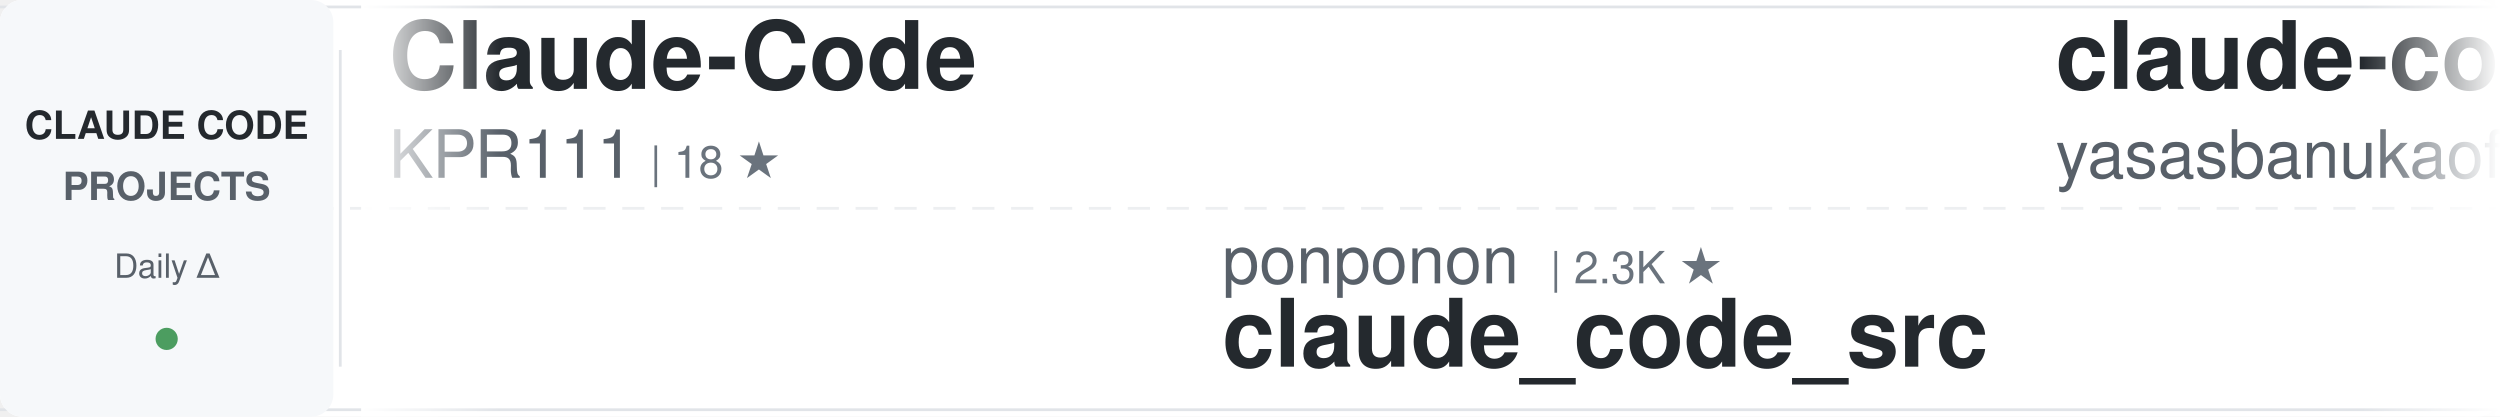
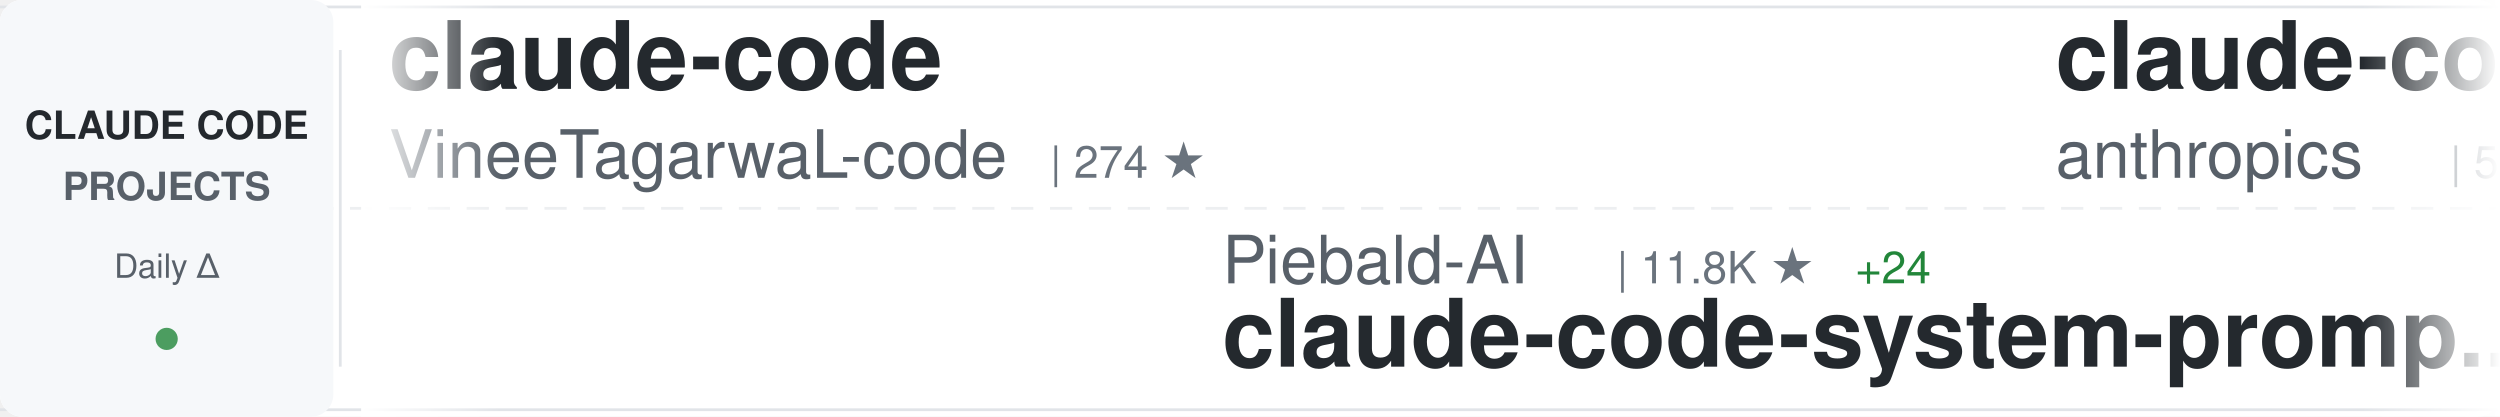
<svg xmlns="http://www.w3.org/2000/svg" width="900" height="150">
  <defs>
    <linearGradient id="awesomeLeftFade" x1="0%" y1="0%" x2="100%" y2="0%">
      <stop offset="0%" style="stop-color:#ffffff;stop-opacity:1" />
      <stop offset="100%" style="stop-color:#ffffff;stop-opacity:0" />
    </linearGradient>
    <linearGradient id="awesomeRightFade" x1="0%" y1="0%" x2="100%" y2="0%">
      <stop offset="0%" style="stop-color:#ffffff;stop-opacity:0" />
      <stop offset="100%" style="stop-color:#ffffff;stop-opacity:1" />
    </linearGradient>
  </defs>
  <rect width="900" height="150" fill="#ffffff" rx="8" />
  <rect x="0" y="2" width="900" height="1" fill="#e1e4e8" />
  <rect x="0" y="147" width="900" height="1" fill="#e1e4e8" />
  <line x1="0" y1="75" x2="900" y2="75" stroke="#e1e4e8" stroke-width="1" stroke-dasharray="8 6" opacity="0.6" />
  <rect x="0" y="0" width="120" height="150" fill="#f6f8fa" rx="8" />
  <text x="60" y="50" font-family="-apple-system, BlinkMacSystemFont, 'Segoe UI', Helvetica, Arial, sans-serif" font-size="14" font-weight="600" fill="#24292e" text-anchor="middle">CLAUDE CODE</text>
  <text x="60" y="72" font-family="-apple-system, BlinkMacSystemFont, 'Segoe UI', Helvetica, Arial, sans-serif" font-size="14" font-weight="600" fill="#586069" text-anchor="middle">PROJECTS</text>
  <text x="60" y="100" font-family="-apple-system, BlinkMacSystemFont, 'Segoe UI', Helvetica, Arial, sans-serif" font-size="12" font-weight="500" fill="#586069" text-anchor="middle">Daily Δ</text>
  <circle cx="60" cy="122" r="4" fill="#22863a" opacity="0.8" />
  <rect x="122" y="18" width="1" height="114" fill="#e1e4e8" />
  <clipPath id="awesomeTickerClip">
    <rect x="130" y="0" width="770" height="150" />
  </clipPath>
  <g clip-path="url(#awesomeTickerClip)">
    <g id="awesomeTickerItems">
      <animateTransform attributeName="transform" attributeType="XML" type="translate" from="0 0" to="-3000 0" dur="54s" repeatCount="indefinite" />
      <g transform="translate(0, 0)">
-         <text x="140" y="32" font-family="-apple-system, BlinkMacSystemFont, 'Segoe UI', Helvetica, Arial, sans-serif" font-size="34" font-weight="600" fill="#24292e">Claude-Code</text>
-         <text x="140" y="64" font-family="-apple-system, BlinkMacSystemFont, 'Segoe UI', Helvetica, Arial, sans-serif" font-size="24" font-weight="400" fill="#586069">KPR111</text>
-         <text x="234" y="64" font-family="-apple-system, BlinkMacSystemFont, 'Segoe UI', Helvetica, Arial, sans-serif" font-size="16" font-weight="500" fill="#6a737d">| 18 ★</text>
+         <text x="140" y="32" font-family="-apple-system, BlinkMacSystemFont, 'Segoe UI', Helvetica, Arial, sans-serif" font-size="34" font-weight="600" fill="#24292e">claude-code</text>
+         <text x="140" y="64" font-family="-apple-system, BlinkMacSystemFont, 'Segoe UI', Helvetica, Arial, sans-serif" font-size="24" font-weight="400" fill="#586069">VineeTagarwaL-code</text>
+         <text x="378" y="64" font-family="-apple-system, BlinkMacSystemFont, 'Segoe UI', Helvetica, Arial, sans-serif" font-size="16" font-weight="500" fill="#6a737d">| 274 ★</text>
      </g>
      <g transform="translate(300, 0)">
-         <text x="140" y="102" font-family="-apple-system, BlinkMacSystemFont, 'Segoe UI', Helvetica, Arial, sans-serif" font-size="24" font-weight="400" fill="#586069">ponponon</text>
-         <text x="258" y="102" font-family="-apple-system, BlinkMacSystemFont, 'Segoe UI', Helvetica, Arial, sans-serif" font-size="16" font-weight="500" fill="#6a737d">| 2.3K ★</text>
-         <text x="140" y="132" font-family="-apple-system, BlinkMacSystemFont, 'Segoe UI', Helvetica, Arial, sans-serif" font-size="34" font-weight="600" fill="#24292e">claude_code_src</text>
+         <text x="140" y="102" font-family="-apple-system, BlinkMacSystemFont, 'Segoe UI', Helvetica, Arial, sans-serif" font-size="24" font-weight="400" fill="#586069">Piebald-AI</text>
+         <text x="282" y="102" font-family="-apple-system, BlinkMacSystemFont, 'Segoe UI', Helvetica, Arial, sans-serif" font-size="16" font-weight="500" fill="#6a737d">| 11.8K ★</text>
+         <text x="368" y="102" font-family="-apple-system, BlinkMacSystemFont, 'Segoe UI', Helvetica, Arial, sans-serif" font-size="16" font-weight="500" fill="#22863a"> +24</text>
+         <text x="140" y="132" font-family="-apple-system, BlinkMacSystemFont, 'Segoe UI', Helvetica, Arial, sans-serif" font-size="34" font-weight="600" fill="#24292e">claude-code-system-promp...</text>
      </g>
      <g transform="translate(600, 0)">
-         <text x="140" y="32" font-family="-apple-system, BlinkMacSystemFont, 'Segoe UI', Helvetica, Arial, sans-serif" font-size="34" font-weight="600" fill="#24292e">claude-code</text>
-         <text x="140" y="64" font-family="-apple-system, BlinkMacSystemFont, 'Segoe UI', Helvetica, Arial, sans-serif" font-size="24" font-weight="400" fill="#586069">yasasbanukaofficial</text>
-         <text x="390" y="64" font-family="-apple-system, BlinkMacSystemFont, 'Segoe UI', Helvetica, Arial, sans-serif" font-size="16" font-weight="500" fill="#6a737d">| 3.8K ★</text>
-         <text x="467" y="64" font-family="-apple-system, BlinkMacSystemFont, 'Segoe UI', Helvetica, Arial, sans-serif" font-size="16" font-weight="500" fill="#22863a"> +14</text>
+         <text x="140" y="32" font-family="-apple-system, BlinkMacSystemFont, 'Segoe UI', Helvetica, Arial, sans-serif" font-size="34" font-weight="600" fill="#24292e">claude-code-security-rev...</text>
+         <text x="140" y="64" font-family="-apple-system, BlinkMacSystemFont, 'Segoe UI', Helvetica, Arial, sans-serif" font-size="24" font-weight="400" fill="#586069">anthropics</text>
+         <text x="282" y="64" font-family="-apple-system, BlinkMacSystemFont, 'Segoe UI', Helvetica, Arial, sans-serif" font-size="16" font-weight="500" fill="#6a737d">| 5.5K ★</text>
+         <text x="359" y="64" font-family="-apple-system, BlinkMacSystemFont, 'Segoe UI', Helvetica, Arial, sans-serif" font-size="16" font-weight="500" fill="#22863a"> +11</text>
      </g>
      <g transform="translate(900, 0)">
-         <text x="140" y="102" font-family="-apple-system, BlinkMacSystemFont, 'Segoe UI', Helvetica, Arial, sans-serif" font-size="24" font-weight="400" fill="#586069">AprilNEA</text>
-         <text x="258" y="102" font-family="-apple-system, BlinkMacSystemFont, 'Segoe UI', Helvetica, Arial, sans-serif" font-size="16" font-weight="500" fill="#6a737d">| 391 ★</text>
-         <text x="140" y="132" font-family="-apple-system, BlinkMacSystemFont, 'Segoe UI', Helvetica, Arial, sans-serif" font-size="34" font-weight="600" fill="#24292e">claude-code-source</text>
+         <text x="140" y="102" font-family="-apple-system, BlinkMacSystemFont, 'Segoe UI', Helvetica, Arial, sans-serif" font-size="24" font-weight="400" fill="#586069">nicedreamzapp</text>
+         <text x="318" y="102" font-family="-apple-system, BlinkMacSystemFont, 'Segoe UI', Helvetica, Arial, sans-serif" font-size="16" font-weight="500" fill="#6a737d">| 2.9K ★</text>
+         <text x="395" y="102" font-family="-apple-system, BlinkMacSystemFont, 'Segoe UI', Helvetica, Arial, sans-serif" font-size="16" font-weight="500" fill="#22863a"> +2</text>
+         <text x="140" y="132" font-family="-apple-system, BlinkMacSystemFont, 'Segoe UI', Helvetica, Arial, sans-serif" font-size="34" font-weight="600" fill="#24292e">claude-code-local</text>
      </g>
      <g transform="translate(1200, 0)">
-         <text x="140" y="32" font-family="-apple-system, BlinkMacSystemFont, 'Segoe UI', Helvetica, Arial, sans-serif" font-size="34" font-weight="600" fill="#24292e">claude-code-tudou</text>
-         <text x="140" y="64" font-family="-apple-system, BlinkMacSystemFont, 'Segoe UI', Helvetica, Arial, sans-serif" font-size="24" font-weight="400" fill="#586069">AICoderTudou</text>
-         <text x="306" y="64" font-family="-apple-system, BlinkMacSystemFont, 'Segoe UI', Helvetica, Arial, sans-serif" font-size="16" font-weight="500" fill="#6a737d">| 498 ★</text>
+         <text x="140" y="32" font-family="-apple-system, BlinkMacSystemFont, 'Segoe UI', Helvetica, Arial, sans-serif" font-size="34" font-weight="600" fill="#24292e">claude-code-templates</text>
+         <text x="140" y="64" font-family="-apple-system, BlinkMacSystemFont, 'Segoe UI', Helvetica, Arial, sans-serif" font-size="24" font-weight="400" fill="#586069">davila7</text>
+         <text x="246" y="64" font-family="-apple-system, BlinkMacSystemFont, 'Segoe UI', Helvetica, Arial, sans-serif" font-size="16" font-weight="500" fill="#6a737d">| 29.5K ★</text>
+         <text x="332" y="64" font-family="-apple-system, BlinkMacSystemFont, 'Segoe UI', Helvetica, Arial, sans-serif" font-size="16" font-weight="500" fill="#22863a"> +98</text>
      </g>
      <g transform="translate(1500, 0)">
+         <text x="140" y="102" font-family="-apple-system, BlinkMacSystemFont, 'Segoe UI', Helvetica, Arial, sans-serif" font-size="24" font-weight="400" fill="#586069">fuergaosi233</text>
+         <text x="306" y="102" font-family="-apple-system, BlinkMacSystemFont, 'Segoe UI', Helvetica, Arial, sans-serif" font-size="16" font-weight="500" fill="#6a737d">| 2.7K ★</text>
+         <text x="383" y="102" font-family="-apple-system, BlinkMacSystemFont, 'Segoe UI', Helvetica, Arial, sans-serif" font-size="16" font-weight="500" fill="#22863a"> +4</text>
+         <text x="140" y="132" font-family="-apple-system, BlinkMacSystemFont, 'Segoe UI', Helvetica, Arial, sans-serif" font-size="34" font-weight="600" fill="#24292e">claude-code-proxy</text>
+       </g>
+       <g transform="translate(1800, 0)">
+         <text x="140" y="32" font-family="-apple-system, BlinkMacSystemFont, 'Segoe UI', Helvetica, Arial, sans-serif" font-size="34" font-weight="600" fill="#24292e">Claude-Code-Game-Studios</text>
+         <text x="140" y="64" font-family="-apple-system, BlinkMacSystemFont, 'Segoe UI', Helvetica, Arial, sans-serif" font-size="24" font-weight="400" fill="#586069">Donchitos</text>
+         <text x="270" y="64" font-family="-apple-system, BlinkMacSystemFont, 'Segoe UI', Helvetica, Arial, sans-serif" font-size="16" font-weight="500" fill="#6a737d">| 23.0K ★</text>
+         <text x="356" y="64" font-family="-apple-system, BlinkMacSystemFont, 'Segoe UI', Helvetica, Arial, sans-serif" font-size="16" font-weight="500" fill="#22863a"> +68</text>
+       </g>
+       <g transform="translate(2100, 0)">
+         <text x="140" y="102" font-family="-apple-system, BlinkMacSystemFont, 'Segoe UI', Helvetica, Arial, sans-serif" font-size="24" font-weight="400" fill="#586069">feiskyer</text>
+         <text x="258" y="102" font-family="-apple-system, BlinkMacSystemFont, 'Segoe UI', Helvetica, Arial, sans-serif" font-size="16" font-weight="500" fill="#6a737d">| 1.6K ★</text>
+         <text x="335" y="102" font-family="-apple-system, BlinkMacSystemFont, 'Segoe UI', Helvetica, Arial, sans-serif" font-size="16" font-weight="500" fill="#22863a"> +3</text>
+         <text x="140" y="132" font-family="-apple-system, BlinkMacSystemFont, 'Segoe UI', Helvetica, Arial, sans-serif" font-size="34" font-weight="600" fill="#24292e">claude-code-settings</text>
+       </g>
+       <g transform="translate(2400, 0)">
+         <text x="140" y="32" font-family="-apple-system, BlinkMacSystemFont, 'Segoe UI', Helvetica, Arial, sans-serif" font-size="34" font-weight="600" fill="#24292e">claude-code</text>
+         <text x="140" y="64" font-family="-apple-system, BlinkMacSystemFont, 'Segoe UI', Helvetica, Arial, sans-serif" font-size="24" font-weight="400" fill="#586069">anthropics</text>
+         <text x="282" y="64" font-family="-apple-system, BlinkMacSystemFont, 'Segoe UI', Helvetica, Arial, sans-serif" font-size="16" font-weight="500" fill="#6a737d">| 137.9K ★</text>
+         <text x="377" y="64" font-family="-apple-system, BlinkMacSystemFont, 'Segoe UI', Helvetica, Arial, sans-serif" font-size="16" font-weight="500" fill="#22863a"> +184</text>
+       </g>
+       <g transform="translate(2700, 0)">
        <text x="140" y="102" font-family="-apple-system, BlinkMacSystemFont, 'Segoe UI', Helvetica, Arial, sans-serif" font-size="24" font-weight="400" fill="#586069">huangserva</text>
-         <text x="282" y="102" font-family="-apple-system, BlinkMacSystemFont, 'Segoe UI', Helvetica, Arial, sans-serif" font-size="16" font-weight="500" fill="#6a737d">| 618 ★</text>
+         <text x="282" y="102" font-family="-apple-system, BlinkMacSystemFont, 'Segoe UI', Helvetica, Arial, sans-serif" font-size="16" font-weight="500" fill="#6a737d">| 619 ★</text>
+         <text x="350" y="102" font-family="-apple-system, BlinkMacSystemFont, 'Segoe UI', Helvetica, Arial, sans-serif" font-size="16" font-weight="500" fill="#22863a"> +1</text>
        <text x="140" y="132" font-family="-apple-system, BlinkMacSystemFont, 'Segoe UI', Helvetica, Arial, sans-serif" font-size="34" font-weight="600" fill="#24292e">claude-code-cli</text>
      </g>
-       <g transform="translate(1800, 0)">
-         <text x="140" y="32" font-family="-apple-system, BlinkMacSystemFont, 'Segoe UI', Helvetica, Arial, sans-serif" font-size="34" font-weight="600" fill="#24292e">claude-skills</text>
-         <text x="140" y="64" font-family="-apple-system, BlinkMacSystemFont, 'Segoe UI', Helvetica, Arial, sans-serif" font-size="24" font-weight="400" fill="#586069">alirezarezvani</text>
-         <text x="330" y="64" font-family="-apple-system, BlinkMacSystemFont, 'Segoe UI', Helvetica, Arial, sans-serif" font-size="16" font-weight="500" fill="#6a737d">| 22.6K ★</text>
-         <text x="416" y="64" font-family="-apple-system, BlinkMacSystemFont, 'Segoe UI', Helvetica, Arial, sans-serif" font-size="16" font-weight="500" fill="#22863a"> +84</text>
-       </g>
-       <g transform="translate(2100, 0)">
-         <text x="140" y="102" font-family="-apple-system, BlinkMacSystemFont, 'Segoe UI', Helvetica, Arial, sans-serif" font-size="24" font-weight="400" fill="#586069">Yeachan-Heo</text>
-         <text x="294" y="102" font-family="-apple-system, BlinkMacSystemFont, 'Segoe UI', Helvetica, Arial, sans-serif" font-size="16" font-weight="500" fill="#6a737d">| 37.7K ★</text>
-         <text x="380" y="102" font-family="-apple-system, BlinkMacSystemFont, 'Segoe UI', Helvetica, Arial, sans-serif" font-size="16" font-weight="500" fill="#22863a"> +24</text>
-         <text x="140" y="132" font-family="-apple-system, BlinkMacSystemFont, 'Segoe UI', Helvetica, Arial, sans-serif" font-size="34" font-weight="600" fill="#24292e">oh-my-claudecode</text>
-       </g>
-       <g transform="translate(2400, 0)">
-         <text x="140" y="32" font-family="-apple-system, BlinkMacSystemFont, 'Segoe UI', Helvetica, Arial, sans-serif" font-size="34" font-weight="600" fill="#24292e">claude-code-system-promp...</text>
-         <text x="140" y="64" font-family="-apple-system, BlinkMacSystemFont, 'Segoe UI', Helvetica, Arial, sans-serif" font-size="24" font-weight="400" fill="#586069">Piebald-AI</text>
-         <text x="282" y="64" font-family="-apple-system, BlinkMacSystemFont, 'Segoe UI', Helvetica, Arial, sans-serif" font-size="16" font-weight="500" fill="#6a737d">| 11.8K ★</text>
-         <text x="368" y="64" font-family="-apple-system, BlinkMacSystemFont, 'Segoe UI', Helvetica, Arial, sans-serif" font-size="16" font-weight="500" fill="#22863a"> +24</text>
-       </g>
-       <g transform="translate(2700, 0)">
-         <text x="140" y="102" font-family="-apple-system, BlinkMacSystemFont, 'Segoe UI', Helvetica, Arial, sans-serif" font-size="24" font-weight="400" fill="#586069">VILA-Lab</text>
-         <text x="258" y="102" font-family="-apple-system, BlinkMacSystemFont, 'Segoe UI', Helvetica, Arial, sans-serif" font-size="16" font-weight="500" fill="#6a737d">| 1.9K ★</text>
-         <text x="335" y="102" font-family="-apple-system, BlinkMacSystemFont, 'Segoe UI', Helvetica, Arial, sans-serif" font-size="16" font-weight="500" fill="#22863a"> +10</text>
-         <text x="140" y="132" font-family="-apple-system, BlinkMacSystemFont, 'Segoe UI', Helvetica, Arial, sans-serif" font-size="34" font-weight="600" fill="#24292e">Dive-into-Claude-Code</text>
-       </g>
      <g transform="translate(3000, 0)">
-         <text x="140" y="32" font-family="-apple-system, BlinkMacSystemFont, 'Segoe UI', Helvetica, Arial, sans-serif" font-size="34" font-weight="600" fill="#24292e">Claude-Code</text>
-         <text x="140" y="64" font-family="-apple-system, BlinkMacSystemFont, 'Segoe UI', Helvetica, Arial, sans-serif" font-size="24" font-weight="400" fill="#586069">KPR111</text>
-         <text x="234" y="64" font-family="-apple-system, BlinkMacSystemFont, 'Segoe UI', Helvetica, Arial, sans-serif" font-size="16" font-weight="500" fill="#6a737d">| 18 ★</text>
+         <text x="140" y="32" font-family="-apple-system, BlinkMacSystemFont, 'Segoe UI', Helvetica, Arial, sans-serif" font-size="34" font-weight="600" fill="#24292e">claude-code</text>
+         <text x="140" y="64" font-family="-apple-system, BlinkMacSystemFont, 'Segoe UI', Helvetica, Arial, sans-serif" font-size="24" font-weight="400" fill="#586069">VineeTagarwaL-code</text>
+         <text x="378" y="64" font-family="-apple-system, BlinkMacSystemFont, 'Segoe UI', Helvetica, Arial, sans-serif" font-size="16" font-weight="500" fill="#6a737d">| 274 ★</text>
      </g>
      <g transform="translate(3300, 0)">
-         <text x="140" y="102" font-family="-apple-system, BlinkMacSystemFont, 'Segoe UI', Helvetica, Arial, sans-serif" font-size="24" font-weight="400" fill="#586069">ponponon</text>
-         <text x="258" y="102" font-family="-apple-system, BlinkMacSystemFont, 'Segoe UI', Helvetica, Arial, sans-serif" font-size="16" font-weight="500" fill="#6a737d">| 2.3K ★</text>
-         <text x="140" y="132" font-family="-apple-system, BlinkMacSystemFont, 'Segoe UI', Helvetica, Arial, sans-serif" font-size="34" font-weight="600" fill="#24292e">claude_code_src</text>
+         <text x="140" y="102" font-family="-apple-system, BlinkMacSystemFont, 'Segoe UI', Helvetica, Arial, sans-serif" font-size="24" font-weight="400" fill="#586069">Piebald-AI</text>
+         <text x="282" y="102" font-family="-apple-system, BlinkMacSystemFont, 'Segoe UI', Helvetica, Arial, sans-serif" font-size="16" font-weight="500" fill="#6a737d">| 11.8K ★</text>
+         <text x="368" y="102" font-family="-apple-system, BlinkMacSystemFont, 'Segoe UI', Helvetica, Arial, sans-serif" font-size="16" font-weight="500" fill="#22863a"> +24</text>
+         <text x="140" y="132" font-family="-apple-system, BlinkMacSystemFont, 'Segoe UI', Helvetica, Arial, sans-serif" font-size="34" font-weight="600" fill="#24292e">claude-code-system-promp...</text>
      </g>
      <g transform="translate(3600, 0)">
-         <text x="140" y="32" font-family="-apple-system, BlinkMacSystemFont, 'Segoe UI', Helvetica, Arial, sans-serif" font-size="34" font-weight="600" fill="#24292e">claude-code</text>
-         <text x="140" y="64" font-family="-apple-system, BlinkMacSystemFont, 'Segoe UI', Helvetica, Arial, sans-serif" font-size="24" font-weight="400" fill="#586069">yasasbanukaofficial</text>
-         <text x="390" y="64" font-family="-apple-system, BlinkMacSystemFont, 'Segoe UI', Helvetica, Arial, sans-serif" font-size="16" font-weight="500" fill="#6a737d">| 3.8K ★</text>
-         <text x="467" y="64" font-family="-apple-system, BlinkMacSystemFont, 'Segoe UI', Helvetica, Arial, sans-serif" font-size="16" font-weight="500" fill="#22863a"> +14</text>
+         <text x="140" y="32" font-family="-apple-system, BlinkMacSystemFont, 'Segoe UI', Helvetica, Arial, sans-serif" font-size="34" font-weight="600" fill="#24292e">claude-code-security-rev...</text>
+         <text x="140" y="64" font-family="-apple-system, BlinkMacSystemFont, 'Segoe UI', Helvetica, Arial, sans-serif" font-size="24" font-weight="400" fill="#586069">anthropics</text>
+         <text x="282" y="64" font-family="-apple-system, BlinkMacSystemFont, 'Segoe UI', Helvetica, Arial, sans-serif" font-size="16" font-weight="500" fill="#6a737d">| 5.5K ★</text>
+         <text x="359" y="64" font-family="-apple-system, BlinkMacSystemFont, 'Segoe UI', Helvetica, Arial, sans-serif" font-size="16" font-weight="500" fill="#22863a"> +11</text>
      </g>
      <g transform="translate(3900, 0)">
-         <text x="140" y="102" font-family="-apple-system, BlinkMacSystemFont, 'Segoe UI', Helvetica, Arial, sans-serif" font-size="24" font-weight="400" fill="#586069">AprilNEA</text>
-         <text x="258" y="102" font-family="-apple-system, BlinkMacSystemFont, 'Segoe UI', Helvetica, Arial, sans-serif" font-size="16" font-weight="500" fill="#6a737d">| 391 ★</text>
-         <text x="140" y="132" font-family="-apple-system, BlinkMacSystemFont, 'Segoe UI', Helvetica, Arial, sans-serif" font-size="34" font-weight="600" fill="#24292e">claude-code-source</text>
+         <text x="140" y="102" font-family="-apple-system, BlinkMacSystemFont, 'Segoe UI', Helvetica, Arial, sans-serif" font-size="24" font-weight="400" fill="#586069">nicedreamzapp</text>
+         <text x="318" y="102" font-family="-apple-system, BlinkMacSystemFont, 'Segoe UI', Helvetica, Arial, sans-serif" font-size="16" font-weight="500" fill="#6a737d">| 2.9K ★</text>
+         <text x="395" y="102" font-family="-apple-system, BlinkMacSystemFont, 'Segoe UI', Helvetica, Arial, sans-serif" font-size="16" font-weight="500" fill="#22863a"> +2</text>
+         <text x="140" y="132" font-family="-apple-system, BlinkMacSystemFont, 'Segoe UI', Helvetica, Arial, sans-serif" font-size="34" font-weight="600" fill="#24292e">claude-code-local</text>
      </g>
    </g>
  </g>
  <rect x="130" y="0" width="50" height="150" fill="url(#awesomeLeftFade)" />
  <rect x="850" y="0" width="50" height="150" fill="url(#awesomeRightFade)" />
</svg>
